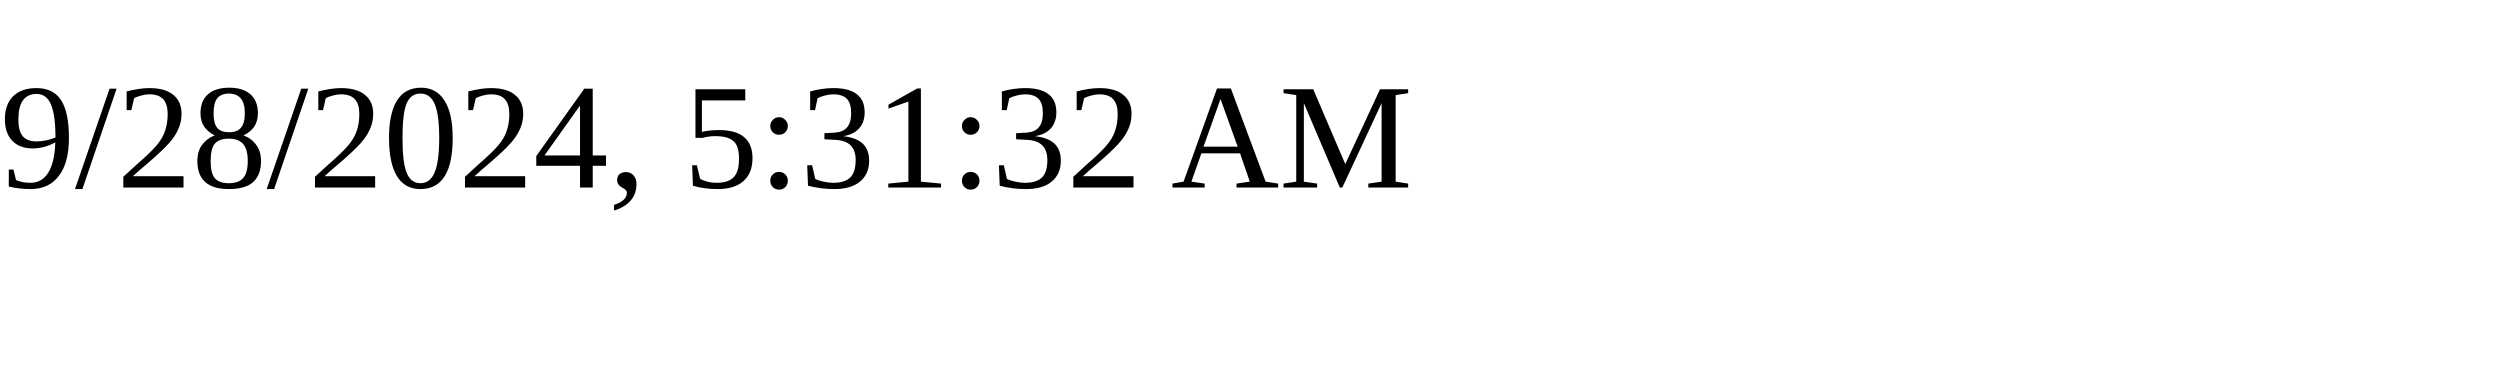
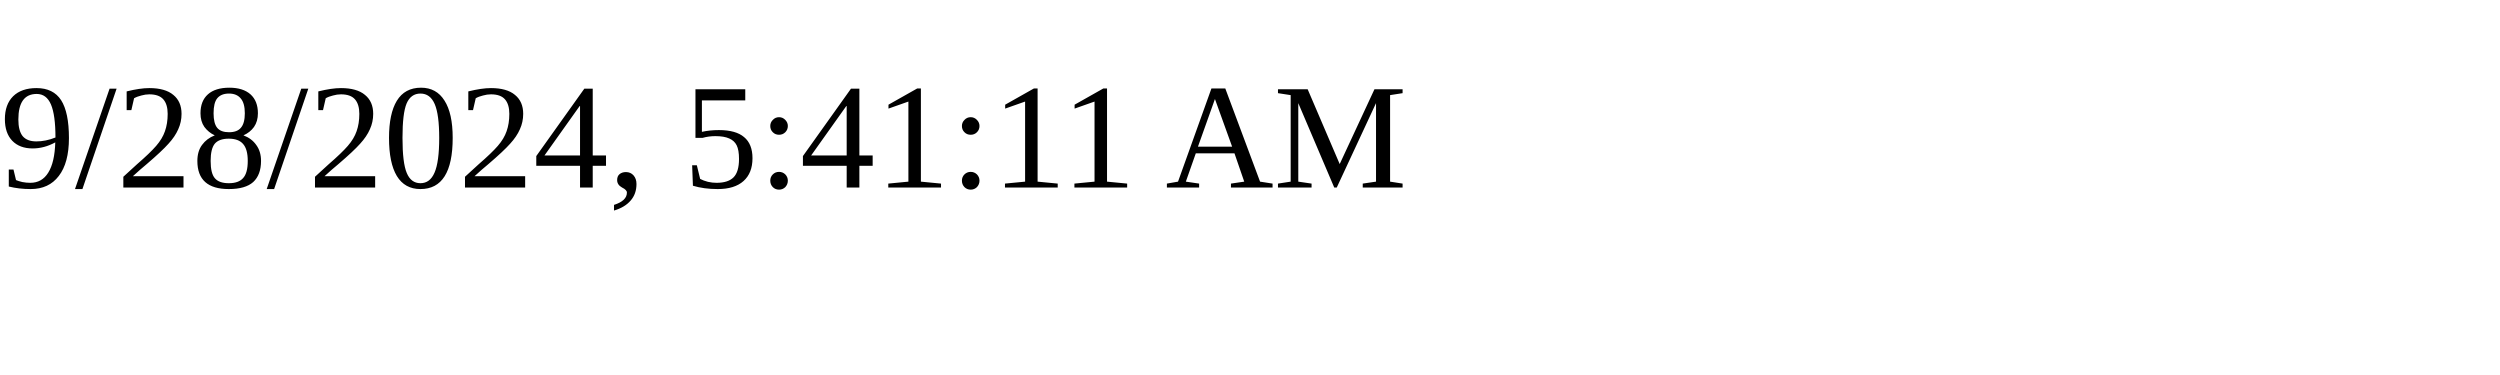
<svg xmlns="http://www.w3.org/2000/svg" height="30" width="200">
-   <text x="0" y="15">9/28/2024, 5:31:32 AM</text>
+   <text x="0" y="15">9/28/2024, 5:41:11 AM</text>
</svg>
